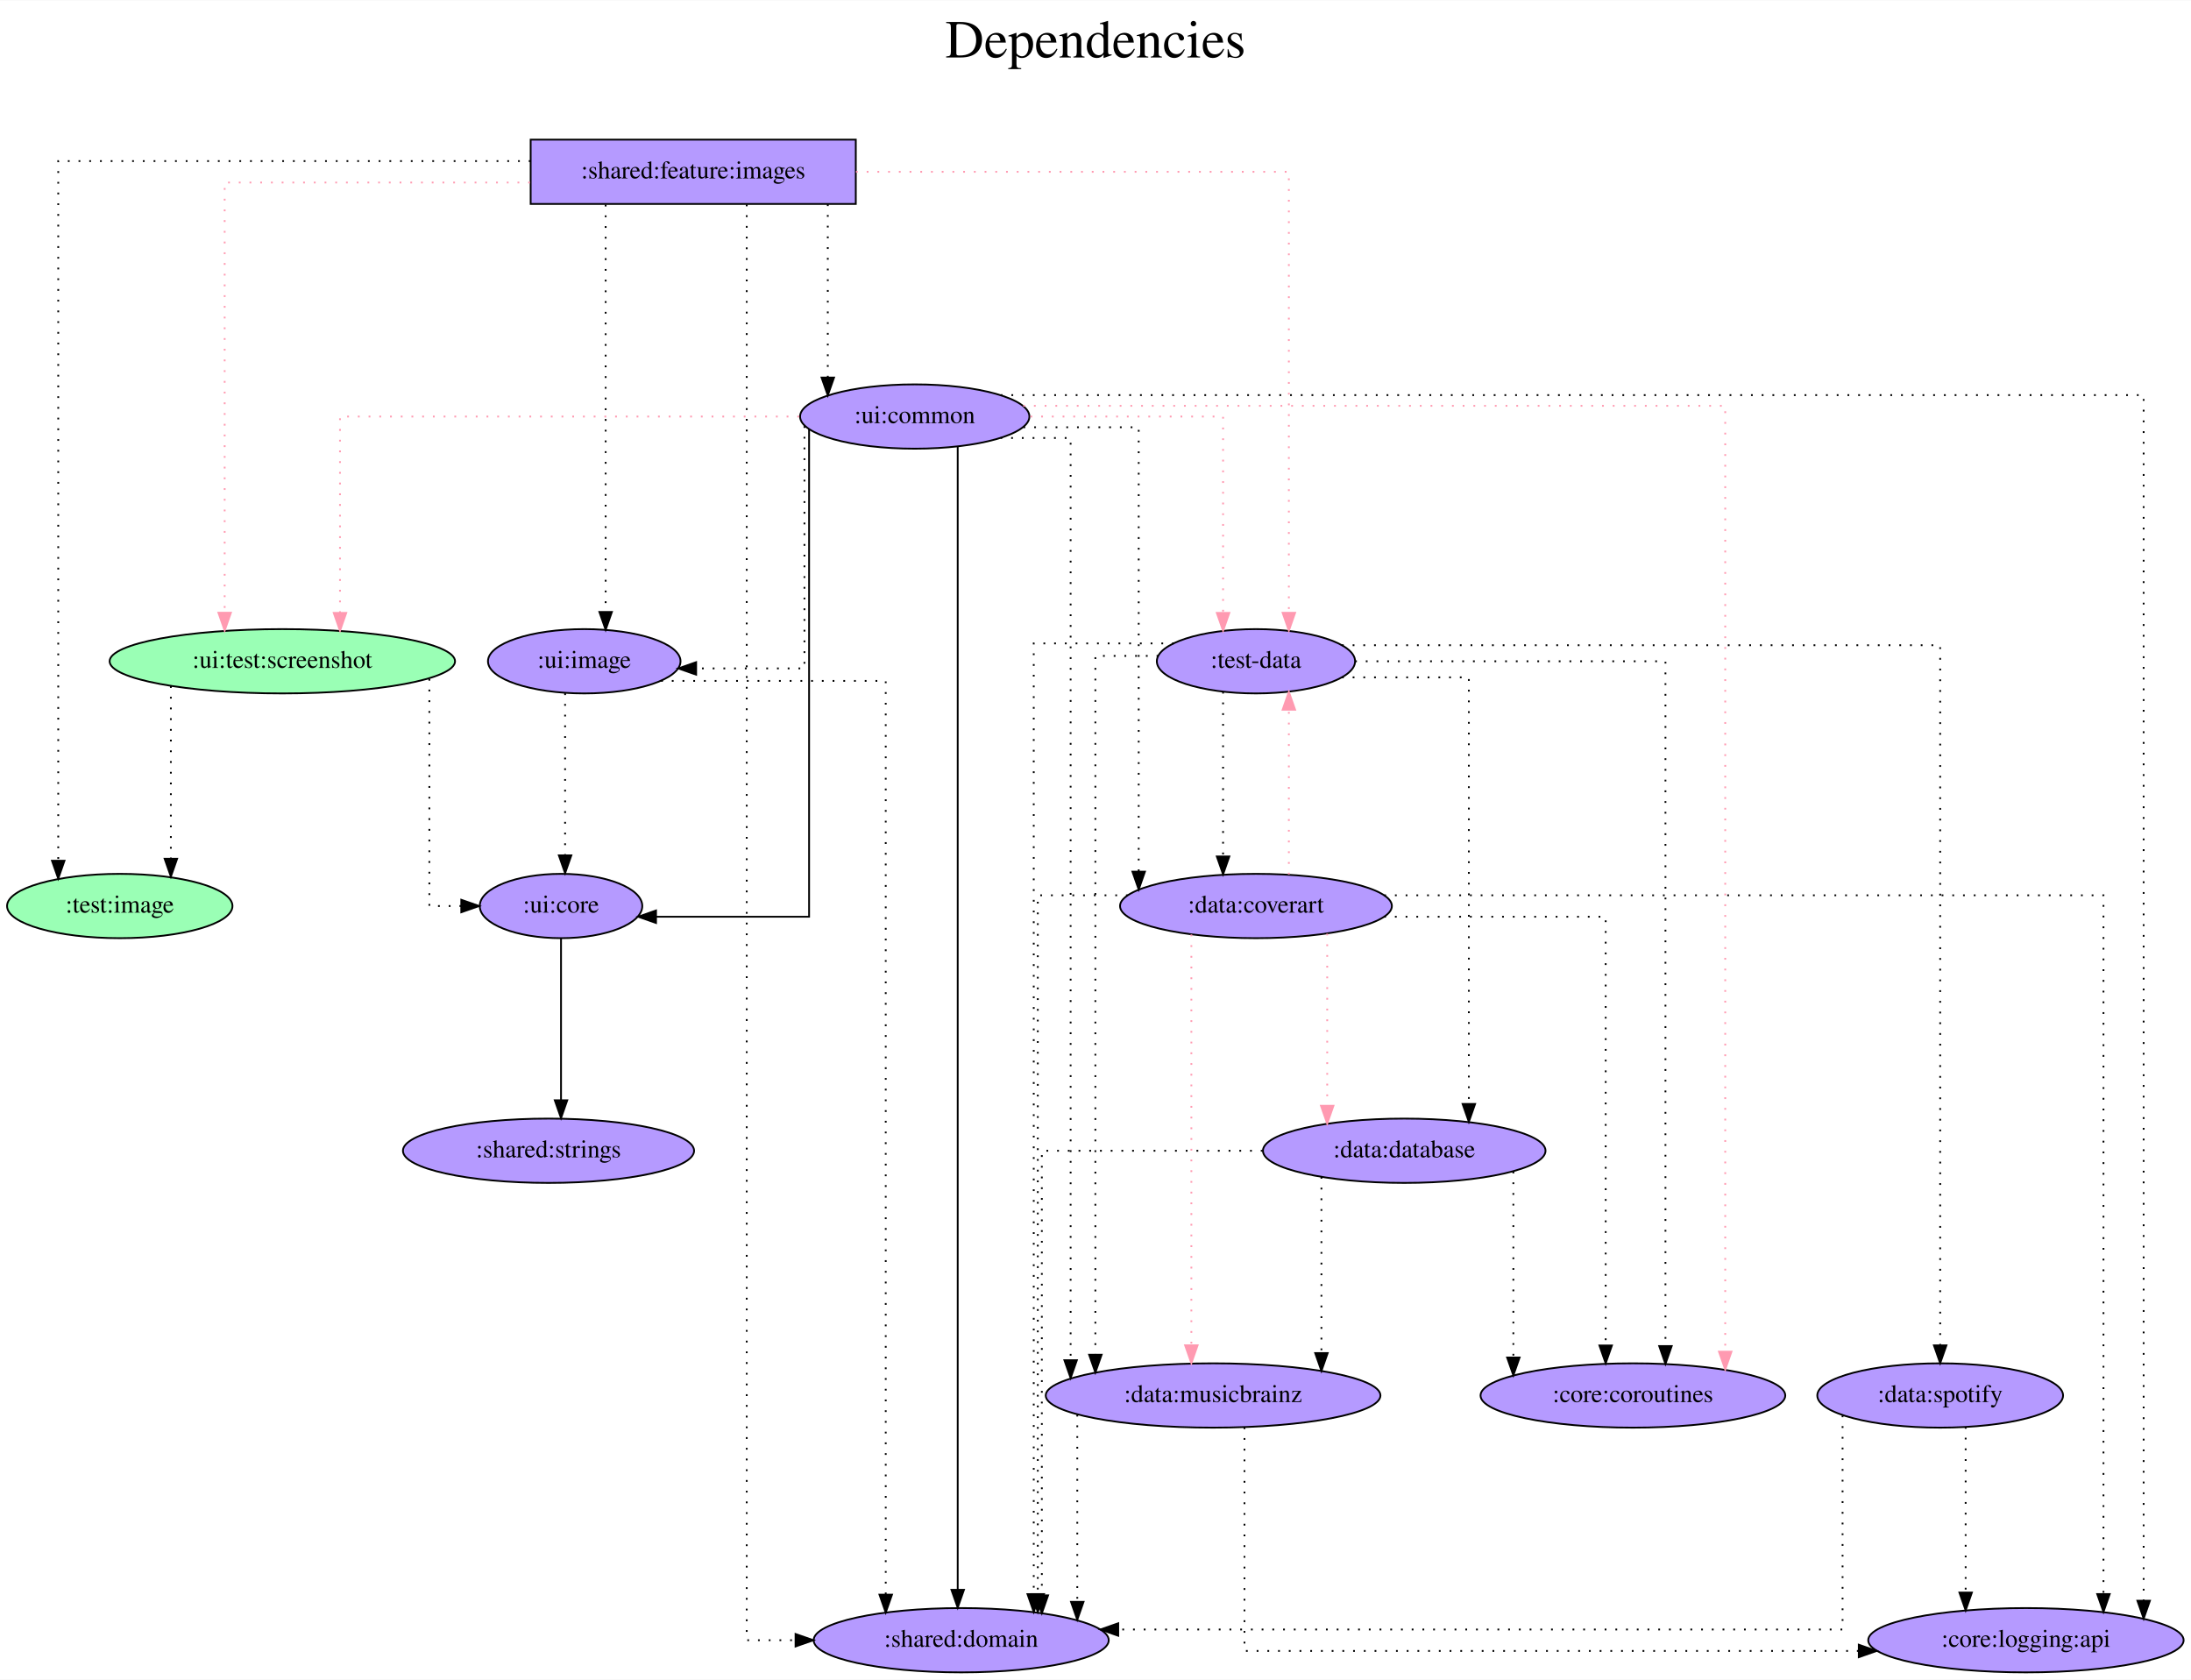
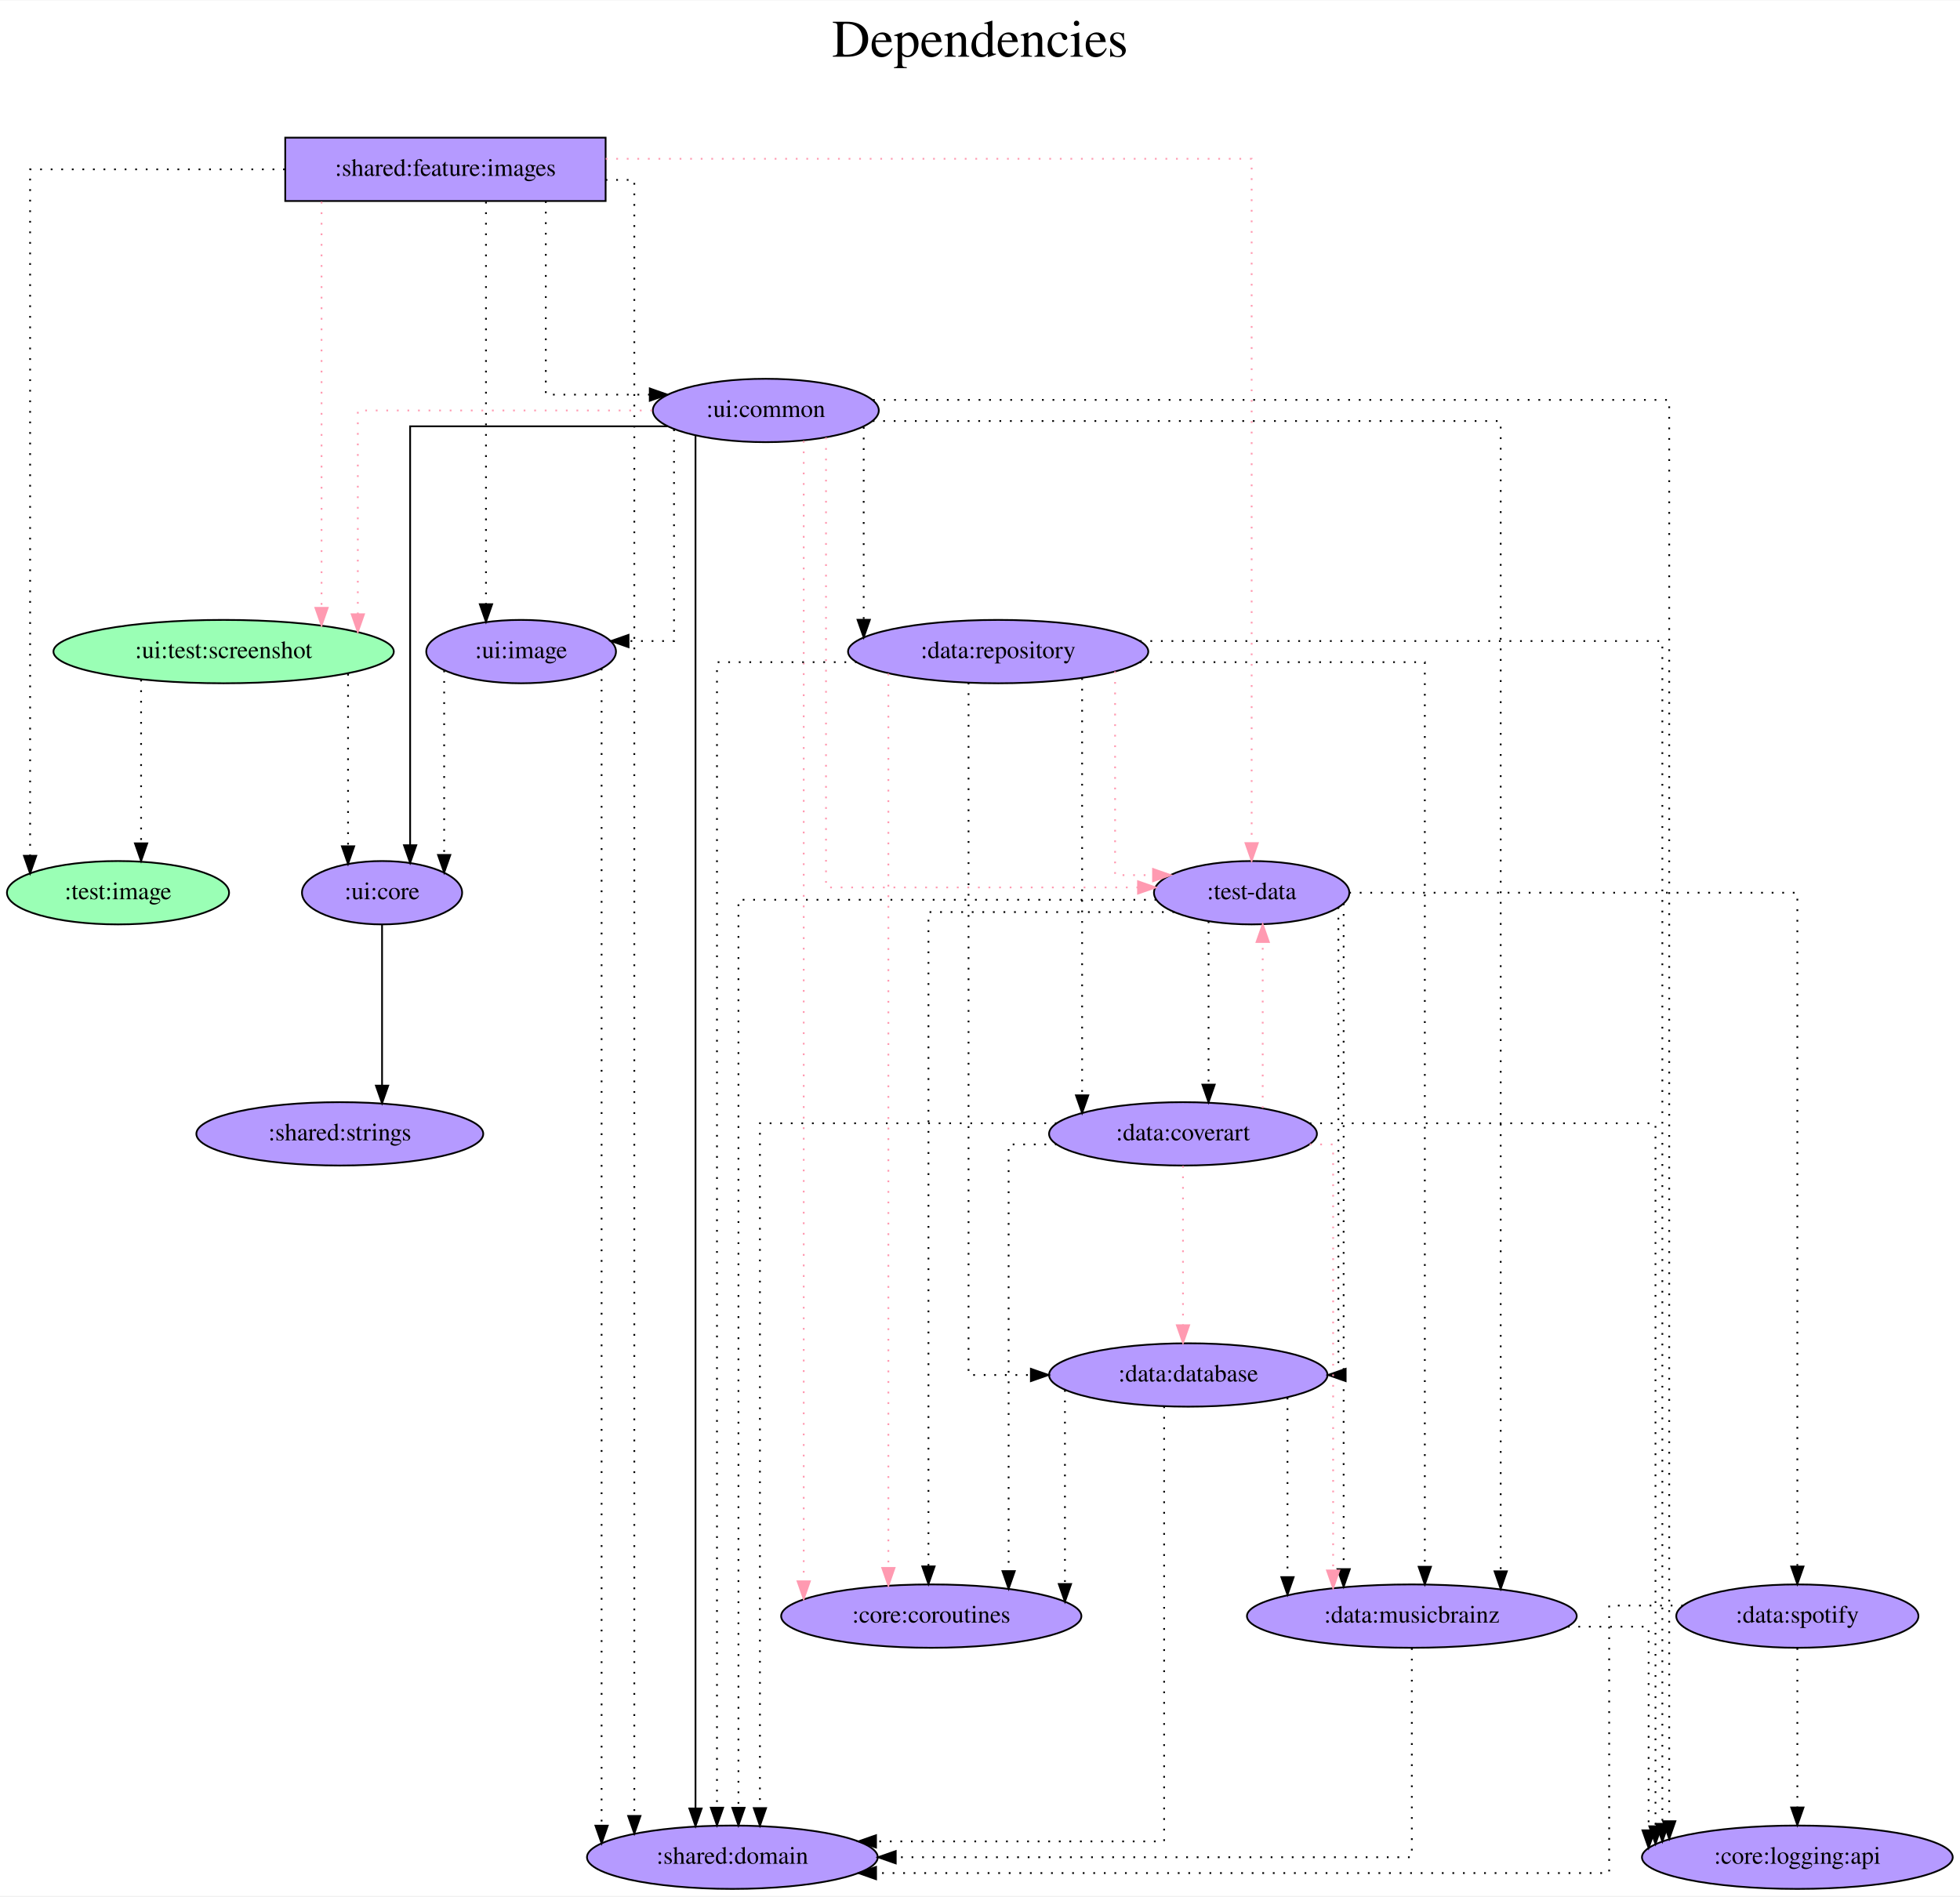
- <svg xmlns="http://www.w3.org/2000/svg" width="1226pt" height="940pt" viewBox="0.00 0.00 1226.44 940.00">
-   <g id="graph0" class="graph" transform="scale(1 1) rotate(0) translate(4 936)">
-     <polygon fill="white" stroke="transparent" points="-4,4 -4,-936 1222.44,-936 1222.44,4 -4,4" />
-     <text text-anchor="middle" x="609.22" y="-904" font-family="Times,serif" font-size="30.00">Dependencies</text>
-     <text text-anchor="middle" x="609.22" y="-871" font-family="Times,serif" font-size="30.00"> </text>
+ <svg xmlns="http://www.w3.org/2000/svg" width="1113pt" height="1077pt" viewBox="0.00 0.00 1113.44 1077.00">
+   <g id="graph0" class="graph" transform="scale(1 1) rotate(0) translate(4 1073)">
+     <polygon fill="white" stroke="transparent" points="-4,4 -4,-1073 1109.44,-1073 1109.44,4 -4,4" />
+     <text text-anchor="middle" x="552.72" y="-1041" font-family="Times,serif" font-size="30.00">Dependencies</text>
+     <text text-anchor="middle" x="552.72" y="-1008" font-family="Times,serif" font-size="30.00"> </text>
    <g id="node1" class="node">
-       <polygon fill="#b59aff" stroke="black" points="475.04,-858 293.04,-858 293.04,-822 475.04,-822 475.04,-858" />
-       <text text-anchor="middle" x="384.04" y="-836.3" font-family="Times,serif" font-size="14.00">:shared:feature:images</text>
+       <polygon fill="#b59aff" stroke="black" points="340.04,-995 158.04,-995 158.04,-959 340.04,-959 340.04,-995" />
+       <text text-anchor="middle" x="249.04" y="-973.3" font-family="Times,serif" font-size="14.00">:shared:feature:images</text>
    </g>
    <g id="node2" class="node">
-       <ellipse fill="#9affb5" stroke="black" cx="63.04" cy="-429" rx="63.09" ry="18" />
-       <text text-anchor="middle" x="63.04" y="-425.3" font-family="Times,serif" font-size="14.00">:test:image</text>
+       <ellipse fill="#9affb5" stroke="black" cx="63.04" cy="-566" rx="63.09" ry="18" />
+       <text text-anchor="middle" x="63.04" y="-562.3" font-family="Times,serif" font-size="14.00">:test:image</text>
    </g>
    <g id="edge1" class="edge">
-       <path fill="none" stroke="black" stroke-dasharray="1,5" d="M292.97,-846C187.66,-846 28.6,-846 28.6,-846 28.6,-846 28.6,-454.34 28.6,-454.34" />
-       <polygon fill="black" stroke="black" points="32.1,-454.34 28.6,-444.34 25.1,-454.34 32.1,-454.34" />
+       <path fill="none" stroke="black" stroke-dasharray="1,5" d="M157.82,-977C91.43,-977 13.1,-977 13.1,-977 13.1,-977 13.1,-586.99 13.1,-586.99" />
+       <polygon fill="black" stroke="black" points="16.6,-586.99 13.1,-576.99 9.6,-586.99 16.6,-586.99" />
    </g>
    <g id="node3" class="node">
-       <ellipse fill="#b59aff" stroke="black" cx="699.04" cy="-566" rx="55.49" ry="18" />
-       <text text-anchor="middle" x="699.04" y="-562.3" font-family="Times,serif" font-size="14.00">:test-data</text>
+       <ellipse fill="#b59aff" stroke="black" cx="707.04" cy="-566" rx="55.49" ry="18" />
+       <text text-anchor="middle" x="707.04" y="-562.3" font-family="Times,serif" font-size="14.00">:test-data</text>
    </g>
    <g id="edge2" class="edge">
-       <path fill="none" stroke="#ff9ab1" stroke-dasharray="1,5" d="M475.15,-840C573.87,-840 717.46,-840 717.46,-840 717.46,-840 717.46,-593.14 717.46,-593.14" />
-       <polygon fill="#ff9ab1" stroke="#ff9ab1" points="720.96,-593.14 717.46,-583.14 713.96,-593.14 720.96,-593.14" />
+       <path fill="none" stroke="#ff9ab1" stroke-dasharray="1,5" d="M340.08,-983C473.64,-983 707.04,-983 707.04,-983 707.04,-983 707.04,-594.19 707.04,-594.19" />
+       <polygon fill="#ff9ab1" stroke="#ff9ab1" points="710.54,-594.19 707.04,-584.19 703.54,-594.19 710.54,-594.19" />
    </g>
    <g id="node4" class="node">
-       <ellipse fill="#9affb5" stroke="black" cx="154.04" cy="-566" rx="96.68" ry="18" />
-       <text text-anchor="middle" x="154.04" y="-562.3" font-family="Times,serif" font-size="14.00">:ui:test:screenshot</text>
+       <ellipse fill="#9affb5" stroke="black" cx="123.04" cy="-703" rx="96.68" ry="18" />
+       <text text-anchor="middle" x="123.04" y="-699.3" font-family="Times,serif" font-size="14.00">:ui:test:screenshot</text>
    </g>
    <g id="edge3" class="edge">
-       <path fill="none" stroke="#ff9ab1" stroke-dasharray="1,5" d="M292.68,-834C216.99,-834 121.76,-834 121.76,-834 121.76,-834 121.76,-593.17 121.76,-593.17" />
-       <polygon fill="#ff9ab1" stroke="#ff9ab1" points="125.26,-593.17 121.76,-583.17 118.26,-593.17 125.26,-593.17" />
+       <path fill="none" stroke="#ff9ab1" stroke-dasharray="1,5" d="M178.66,-958.6C178.66,-958.6 178.66,-727.88 178.66,-727.88" />
+       <polygon fill="#ff9ab1" stroke="#ff9ab1" points="182.16,-727.88 178.66,-717.88 175.16,-727.88 182.16,-727.88" />
    </g>
    <g id="node5" class="node">
-       <ellipse fill="#b59aff" stroke="black" cx="534.04" cy="-18" rx="82.59" ry="18" />
-       <text text-anchor="middle" x="534.04" y="-14.3" font-family="Times,serif" font-size="14.00">:shared:domain</text>
+       <ellipse fill="#b59aff" stroke="black" cx="412.04" cy="-18" rx="82.59" ry="18" />
+       <text text-anchor="middle" x="412.04" y="-14.3" font-family="Times,serif" font-size="14.00">:shared:domain</text>
    </g>
    <g id="edge4" class="edge">
-       <path fill="none" stroke="black" stroke-dasharray="1,5" d="M413.99,-821.68C413.99,-700.39 413.99,-18 413.99,-18 413.99,-18 441.32,-18 441.32,-18" />
-       <polygon fill="black" stroke="black" points="441.32,-21.5 451.32,-18 441.32,-14.5 441.32,-21.5" />
+       <path fill="none" stroke="black" stroke-dasharray="1,5" d="M340.05,-971C349.85,-971 356.34,-971 356.34,-971 356.34,-971 356.34,-41.47 356.34,-41.47" />
+       <polygon fill="black" stroke="black" points="359.84,-41.47 356.34,-31.47 352.84,-41.47 359.84,-41.47" />
    </g>
    <g id="node6" class="node">
-       <ellipse fill="#b59aff" stroke="black" cx="323.04" cy="-566" rx="53.89" ry="18" />
-       <text text-anchor="middle" x="323.04" y="-562.3" font-family="Times,serif" font-size="14.00">:ui:image</text>
+       <ellipse fill="#b59aff" stroke="black" cx="292.04" cy="-703" rx="53.89" ry="18" />
+       <text text-anchor="middle" x="292.04" y="-699.3" font-family="Times,serif" font-size="14.00">:ui:image</text>
    </g>
    <g id="edge5" class="edge">
-       <path fill="none" stroke="black" stroke-dasharray="1,5" d="M335.02,-821.6C335.02,-821.6 335.02,-593.61 335.02,-593.61" />
-       <polygon fill="black" stroke="black" points="338.52,-593.61 335.02,-583.61 331.52,-593.61 338.52,-593.61" />
+       <path fill="none" stroke="black" stroke-dasharray="1,5" d="M272.08,-958.6C272.08,-958.6 272.08,-729.91 272.08,-729.91" />
+       <polygon fill="black" stroke="black" points="275.58,-729.91 272.08,-719.91 268.58,-729.91 275.58,-729.91" />
    </g>
    <g id="node7" class="node">
-       <ellipse fill="#b59aff" stroke="black" cx="508.04" cy="-703" rx="64.19" ry="18" />
-       <text text-anchor="middle" x="508.04" y="-699.3" font-family="Times,serif" font-size="14.00">:ui:common</text>
+       <ellipse fill="#b59aff" stroke="black" cx="431.04" cy="-840" rx="64.19" ry="18" />
+       <text text-anchor="middle" x="431.04" y="-836.3" font-family="Times,serif" font-size="14.00">:ui:common</text>
    </g>
    <g id="edge6" class="edge">
-       <path fill="none" stroke="black" stroke-dasharray="1,5" d="M459.37,-821.81C459.37,-821.81 459.37,-724.82 459.37,-724.82" />
-       <polygon fill="black" stroke="black" points="462.87,-724.82 459.37,-714.82 455.87,-724.82 462.87,-724.82" />
+       <path fill="none" stroke="black" stroke-dasharray="1,5" d="M306.06,-958.93C306.06,-923.65 306.06,-849 306.06,-849 306.06,-849 365.13,-849 365.13,-849" />
+       <polygon fill="black" stroke="black" points="365.13,-852.5 375.13,-849 365.13,-845.5 365.13,-852.5" />
    </g>
    <g id="edge7" class="edge">
-       <path fill="none" stroke="black" stroke-dasharray="1,5" d="M653.08,-576C617.65,-576 574.65,-576 574.65,-576 574.65,-576 574.65,-43.8 574.65,-43.8" />
-       <polygon fill="black" stroke="black" points="578.15,-43.8 574.65,-33.8 571.15,-43.8 578.15,-43.8" />
+       <path fill="none" stroke="black" stroke-dasharray="1,5" d="M652.89,-562C568.58,-562 415.5,-562 415.5,-562 415.5,-562 415.5,-46.1 415.5,-46.1" />
+       <polygon fill="black" stroke="black" points="419,-46.1 415.5,-36.1 412,-46.1 419,-46.1" />
    </g>
    <g id="node8" class="node">
-       <ellipse fill="#b59aff" stroke="black" cx="910.04" cy="-155" rx="85.29" ry="18" />
-       <text text-anchor="middle" x="910.04" y="-151.3" font-family="Times,serif" font-size="14.00">:core:coroutines</text>
+       <ellipse fill="#b59aff" stroke="black" cx="525.04" cy="-155" rx="85.29" ry="18" />
+       <text text-anchor="middle" x="525.04" y="-151.3" font-family="Times,serif" font-size="14.00">:core:coroutines</text>
    </g>
    <g id="edge8" class="edge">
-       <path fill="none" stroke="black" stroke-dasharray="1,5" d="M754.53,-566C822.37,-566 928.26,-566 928.26,-566 928.26,-566 928.26,-182.66 928.26,-182.66" />
-       <polygon fill="black" stroke="black" points="931.76,-182.66 928.26,-172.66 924.76,-182.66 931.76,-182.66" />
+       <path fill="none" stroke="black" stroke-dasharray="1,5" d="M663.07,-555C608.75,-555 523.44,-555 523.44,-555 523.44,-555 523.44,-183.23 523.44,-183.23" />
+       <polygon fill="black" stroke="black" points="526.94,-183.23 523.44,-173.23 519.94,-183.23 526.94,-183.23" />
    </g>
    <g id="node9" class="node">
-       <ellipse fill="#b59aff" stroke="black" cx="782.04" cy="-292" rx="79.09" ry="18" />
-       <text text-anchor="middle" x="782.04" y="-288.3" font-family="Times,serif" font-size="14.00">:data:database</text>
+       <ellipse fill="#b59aff" stroke="black" cx="671.04" cy="-292" rx="79.09" ry="18" />
+       <text text-anchor="middle" x="671.04" y="-288.3" font-family="Times,serif" font-size="14.00">:data:database</text>
    </g>
    <g id="edge9" class="edge">
-       <path fill="none" stroke="black" stroke-dasharray="1,5" d="M747.17,-557C780.24,-557 818.21,-557 818.21,-557 818.21,-557 818.21,-318.18 818.21,-318.18" />
-       <polygon fill="black" stroke="black" points="821.71,-318.18 818.21,-308.18 814.71,-318.18 821.71,-318.18" />
+       <path fill="none" stroke="black" stroke-dasharray="1,5" d="M756.31,-557.8C756.31,-512.21 756.31,-292 756.31,-292 756.31,-292 755.73,-292 755.73,-292" />
+       <polygon fill="black" stroke="black" points="760.45,-288.5 750.45,-292 760.45,-295.5 760.45,-288.5" />
    </g>
    <g id="node10" class="node">
-       <ellipse fill="#b59aff" stroke="black" cx="675.04" cy="-155" rx="93.68" ry="18" />
-       <text text-anchor="middle" x="675.04" y="-151.3" font-family="Times,serif" font-size="14.00">:data:musicbrainz</text>
+       <ellipse fill="#b59aff" stroke="black" cx="798.04" cy="-155" rx="93.68" ry="18" />
+       <text text-anchor="middle" x="798.04" y="-151.3" font-family="Times,serif" font-size="14.00">:data:musicbrainz</text>
    </g>
    <g id="edge10" class="edge">
-       <path fill="none" stroke="black" stroke-dasharray="1,5" d="M644.42,-569C625.6,-569 609.15,-569 609.15,-569 609.15,-569 609.15,-177.84 609.15,-177.84" />
-       <polygon fill="black" stroke="black" points="612.65,-177.84 609.15,-167.84 605.65,-177.84 612.65,-177.84" />
+       <path fill="none" stroke="black" stroke-dasharray="1,5" d="M759.3,-559.87C759.3,-559.87 759.3,-181.7 759.3,-181.7" />
+       <polygon fill="black" stroke="black" points="762.8,-181.7 759.3,-171.7 755.8,-181.7 762.8,-181.7" />
    </g>
    <g id="node11" class="node">
-       <ellipse fill="#b59aff" stroke="black" cx="699.04" cy="-429" rx="76.09" ry="18" />
-       <text text-anchor="middle" x="699.04" y="-425.3" font-family="Times,serif" font-size="14.00">:data:coverart</text>
+       <ellipse fill="#b59aff" stroke="black" cx="668.04" cy="-429" rx="76.09" ry="18" />
+       <text text-anchor="middle" x="668.04" y="-425.3" font-family="Times,serif" font-size="14.00">:data:coverart</text>
    </g>
    <g id="edge11" class="edge">
-       <path fill="none" stroke="black" stroke-dasharray="1,5" d="M680.63,-548.93C680.63,-548.93 680.63,-456.72 680.63,-456.72" />
-       <polygon fill="black" stroke="black" points="684.13,-456.72 680.63,-446.72 677.13,-456.72 684.13,-456.72" />
+       <path fill="none" stroke="black" stroke-dasharray="1,5" d="M682.56,-549.75C682.56,-549.75 682.56,-456.97 682.56,-456.97" />
+       <polygon fill="black" stroke="black" points="686.06,-456.97 682.56,-446.97 679.06,-456.97 686.06,-456.97" />
    </g>
    <g id="node12" class="node">
-       <ellipse fill="#b59aff" stroke="black" cx="1082.04" cy="-155" rx="68.79" ry="18" />
-       <text text-anchor="middle" x="1082.04" y="-151.3" font-family="Times,serif" font-size="14.00">:data:spotify</text>
+       <ellipse fill="#b59aff" stroke="black" cx="1017.04" cy="-155" rx="68.79" ry="18" />
+       <text text-anchor="middle" x="1017.04" y="-151.3" font-family="Times,serif" font-size="14.00">:data:spotify</text>
    </g>
    <g id="edge12" class="edge">
-       <path fill="none" stroke="black" stroke-dasharray="1,5" d="M747.16,-575C850.03,-575 1082.04,-575 1082.04,-575 1082.04,-575 1082.04,-183.05 1082.04,-183.05" />
-       <polygon fill="black" stroke="black" points="1085.54,-183.05 1082.04,-173.05 1078.54,-183.05 1085.54,-183.05" />
+       <path fill="none" stroke="black" stroke-dasharray="1,5" d="M762.47,-566C851.63,-566 1017.04,-566 1017.04,-566 1017.04,-566 1017.04,-183.19 1017.04,-183.19" />
+       <polygon fill="black" stroke="black" points="1020.54,-183.19 1017.04,-173.19 1013.54,-183.19 1020.54,-183.19" />
    </g>
    <g id="edge14" class="edge">
-       <path fill="none" stroke="black" stroke-dasharray="1,5" d="M91.65,-552.11C91.65,-552.11 91.65,-455.46 91.65,-455.46" />
-       <polygon fill="black" stroke="black" points="95.15,-455.46 91.65,-445.46 88.15,-455.46 95.15,-455.46" />
+       <path fill="none" stroke="black" stroke-dasharray="1,5" d="M76.15,-687.02C76.15,-687.02 76.15,-594.05 76.15,-594.05" />
+       <polygon fill="black" stroke="black" points="79.65,-594.05 76.15,-584.05 72.65,-594.05 79.65,-594.05" />
    </g>
    <g id="node13" class="node">
-       <ellipse fill="#b59aff" stroke="black" cx="310.04" cy="-429" rx="45.49" ry="18" />
-       <text text-anchor="middle" x="310.04" y="-425.3" font-family="Times,serif" font-size="14.00">:ui:core</text>
+       <ellipse fill="#b59aff" stroke="black" cx="213.04" cy="-566" rx="45.49" ry="18" />
+       <text text-anchor="middle" x="213.04" y="-562.3" font-family="Times,serif" font-size="14.00">:ui:core</text>
    </g>
    <g id="edge13" class="edge">
-       <path fill="none" stroke="black" stroke-dasharray="1,5" d="M236.34,-556.15C236.34,-524.73 236.34,-429 236.34,-429 236.34,-429 254.21,-429 254.21,-429" />
-       <polygon fill="black" stroke="black" points="254.21,-432.5 264.21,-429 254.21,-425.5 254.21,-432.5" />
+       <path fill="none" stroke="black" stroke-dasharray="1,5" d="M193.72,-690.36C193.72,-690.36 193.72,-592.39 193.72,-592.39" />
+       <polygon fill="black" stroke="black" points="197.22,-592.39 193.72,-582.39 190.22,-592.39 197.22,-592.39" />
    </g>
    <g id="edge15" class="edge">
-       <path fill="none" stroke="black" stroke-dasharray="1,5" d="M366.06,-555C416.06,-555 491.8,-555 491.8,-555 491.8,-555 491.8,-43.49 491.8,-43.49" />
-       <polygon fill="black" stroke="black" points="495.3,-43.49 491.8,-33.49 488.3,-43.49 495.3,-43.49" />
+       <path fill="none" stroke="black" stroke-dasharray="1,5" d="M337.75,-693.32C337.75,-693.32 337.75,-35.95 337.75,-35.95" />
+       <polygon fill="black" stroke="black" points="341.25,-35.95 337.75,-25.95 334.25,-35.95 341.25,-35.95" />
    </g>
    <g id="edge16" class="edge">
-       <path fill="none" stroke="black" stroke-dasharray="1,5" d="M312.32,-548.09C312.32,-548.09 312.32,-457.35 312.32,-457.35" />
-       <polygon fill="black" stroke="black" points="315.82,-457.35 312.32,-447.35 308.82,-457.35 315.82,-457.35" />
+       <path fill="none" stroke="black" stroke-dasharray="1,5" d="M248.32,-692.25C248.32,-692.25 248.32,-587.47 248.32,-587.47" />
+       <polygon fill="black" stroke="black" points="251.82,-587.47 248.32,-577.47 244.82,-587.47 251.82,-587.47" />
    </g>
    <g id="edge17" class="edge">
-       <path fill="none" stroke="#ff9ab1" stroke-dasharray="1,5" d="M572.8,-703C621.77,-703 680.63,-703 680.63,-703 680.63,-703 680.63,-593.07 680.63,-593.07" />
-       <polygon fill="#ff9ab1" stroke="#ff9ab1" points="684.13,-593.07 680.63,-583.07 677.13,-593.07 684.13,-593.07" />
+       <path fill="none" stroke="#ff9ab1" stroke-dasharray="1,5" d="M465.24,-824.65C465.24,-767.33 465.24,-569 465.24,-569 465.24,-569 642.48,-569 642.48,-569" />
+       <polygon fill="#ff9ab1" stroke="#ff9ab1" points="642.48,-572.5 652.48,-569 642.48,-565.5 642.48,-572.5" />
    </g>
    <g id="edge18" class="edge">
-       <path fill="none" stroke="#ff9ab1" stroke-dasharray="1,5" d="M443.33,-703C349.38,-703 186.32,-703 186.32,-703 186.32,-703 186.32,-593.07 186.32,-593.07" />
-       <polygon fill="#ff9ab1" stroke="#ff9ab1" points="189.82,-593.07 186.32,-583.07 182.82,-593.07 189.82,-593.07" />
+       <path fill="none" stroke="#ff9ab1" stroke-dasharray="1,5" d="M366.48,-840C297.9,-840 199.27,-840 199.27,-840 199.27,-840 199.27,-724.21 199.27,-724.21" />
+       <polygon fill="#ff9ab1" stroke="#ff9ab1" points="202.77,-724.21 199.27,-714.21 195.77,-724.21 202.77,-724.21" />
    </g>
    <g id="edge20" class="edge">
-       <path fill="none" stroke="black" d="M532.09,-686.07C532.09,-686.07 532.09,-46.21 532.09,-46.21" />
-       <polygon fill="black" stroke="black" points="535.59,-46.21 532.09,-36.21 528.59,-46.21 535.59,-46.21" />
+       <path fill="none" stroke="black" d="M391.1,-825.73C391.1,-825.73 391.1,-45.71 391.1,-45.71" />
+       <polygon fill="black" stroke="black" points="394.6,-45.71 391.1,-35.71 387.6,-45.71 394.6,-45.71" />
    </g>
    <g id="edge25" class="edge">
-       <path fill="none" stroke="black" stroke-dasharray="1,5" d="M446.3,-697.64C446.3,-671.89 446.3,-562 446.3,-562 446.3,-562 385.67,-562 385.67,-562" />
-       <polygon fill="black" stroke="black" points="385.67,-558.5 375.67,-562 385.67,-565.5 385.67,-558.5" />
+       <path fill="none" stroke="black" stroke-dasharray="1,5" d="M378.9,-829.28C378.9,-797.99 378.9,-709 378.9,-709 378.9,-709 353.07,-709 353.07,-709" />
+       <polygon fill="black" stroke="black" points="353.07,-705.5 343.07,-709 353.07,-712.5 353.07,-705.5" />
    </g>
    <g id="edge19" class="edge">
-       <path fill="none" stroke="#ff9ab1" stroke-dasharray="1,5" d="M568.76,-709C692.38,-709 961.72,-709 961.72,-709 961.72,-709 961.72,-179.53 961.72,-179.53" />
-       <polygon fill="#ff9ab1" stroke="#ff9ab1" points="965.22,-179.53 961.72,-169.53 958.22,-179.53 965.22,-179.53" />
+       <path fill="none" stroke="#ff9ab1" stroke-dasharray="1,5" d="M452.57,-822.72C452.57,-822.72 452.57,-174.79 452.57,-174.79" />
+       <polygon fill="#ff9ab1" stroke="#ff9ab1" points="456.07,-174.79 452.57,-164.79 449.07,-174.79 456.07,-174.79" />
    </g>
    <g id="edge23" class="edge">
-       <path fill="none" stroke="black" stroke-dasharray="1,5" d="M556.01,-691C576.29,-691 595.3,-691 595.3,-691 595.3,-691 595.3,-174.76 595.3,-174.76" />
-       <polygon fill="black" stroke="black" points="598.8,-174.76 595.3,-164.76 591.8,-174.76 598.8,-174.76" />
+       <path fill="none" stroke="black" stroke-dasharray="1,5" d="M491.75,-834C607.54,-834 848.52,-834 848.52,-834 848.52,-834 848.52,-180.46 848.52,-180.46" />
+       <polygon fill="black" stroke="black" points="852.02,-180.46 848.52,-170.46 845.02,-180.46 852.02,-180.46" />
+     </g>
+     <g id="edge21" class="edge">
+       <path fill="none" stroke="black" d="M375.3,-831C315.49,-831 228.99,-831 228.99,-831 228.99,-831 228.99,-592.98 228.99,-592.98" />
+       <polygon fill="black" stroke="black" points="232.49,-592.98 228.99,-582.98 225.49,-592.98 232.49,-592.98" />
+     </g>
+     <g id="node14" class="node">
+       <ellipse fill="#b59aff" stroke="black" cx="563.04" cy="-703" rx="85.29" ry="18" />
+       <text text-anchor="middle" x="563.04" y="-699.3" font-family="Times,serif" font-size="14.00">:data:repository</text>
    </g>
    <g id="edge22" class="edge">
-       <path fill="none" stroke="black" stroke-dasharray="1,5" d="M568.89,-697C600.83,-697 633.4,-697 633.4,-697 633.4,-697 633.4,-448.23 633.4,-448.23" />
-       <polygon fill="black" stroke="black" points="636.9,-448.23 633.4,-438.23 629.9,-448.23 636.9,-448.23" />
-     </g>
-     <g id="edge21" class="edge">
-       <path fill="none" stroke="black" d="M448.9,-695.8C448.9,-651.97 448.9,-423 448.9,-423 448.9,-423 363.22,-423 363.22,-423" />
-       <polygon fill="black" stroke="black" points="363.22,-419.5 353.22,-423 363.22,-426.5 363.22,-419.5" />
-     </g>
-     <g id="node14" class="node">
-       <ellipse fill="#b59aff" stroke="black" cx="1130.04" cy="-18" rx="88.28" ry="18" />
-       <text text-anchor="middle" x="1130.04" y="-14.3" font-family="Times,serif" font-size="14.00">:core:logging:api</text>
+       <path fill="none" stroke="black" stroke-dasharray="1,5" d="M486.65,-830.58C486.65,-830.58 486.65,-721.08 486.65,-721.08" />
+       <polygon fill="black" stroke="black" points="490.15,-721.08 486.65,-711.08 483.15,-721.08 490.15,-721.08" />
+     </g>
+     <g id="node15" class="node">
+       <ellipse fill="#b59aff" stroke="black" cx="1017.04" cy="-18" rx="88.28" ry="18" />
+       <text text-anchor="middle" x="1017.04" y="-14.3" font-family="Times,serif" font-size="14.00">:core:logging:api</text>
    </g>
    <g id="edge24" class="edge">
-       <path fill="none" stroke="black" stroke-dasharray="1,5" d="M556.14,-715C712.43,-715 1195.94,-715 1195.94,-715 1195.94,-715 1195.94,-40.1 1195.94,-40.1" />
-       <polygon fill="black" stroke="black" points="1199.44,-40.1 1195.94,-30.1 1192.44,-40.1 1199.44,-40.1" />
+       <path fill="none" stroke="black" stroke-dasharray="1,5" d="M491.93,-846C627.87,-846 944.25,-846 944.25,-846 944.25,-846 944.25,-38.47 944.25,-38.47" />
+       <polygon fill="black" stroke="black" points="947.75,-38.47 944.25,-28.47 940.75,-38.47 947.75,-38.47" />
    </g>
    <g id="edge26" class="edge">
-       <path fill="none" stroke="black" stroke-dasharray="1,5" d="M702.74,-292C645.85,-292 579.19,-292 579.19,-292 579.19,-292 579.19,-43.12 579.19,-43.12" />
-       <polygon fill="black" stroke="black" points="582.69,-43.12 579.19,-33.12 575.69,-43.12 582.69,-43.12" />
+       <path fill="none" stroke="black" stroke-dasharray="1,5" d="M657.32,-274.2C657.32,-214.78 657.32,-27 657.32,-27 657.32,-27 493.65,-27 493.65,-27" />
+       <polygon fill="black" stroke="black" points="493.65,-23.5 483.65,-27 493.65,-30.5 493.65,-23.5" />
    </g>
    <g id="edge27" class="edge">
-       <path fill="none" stroke="black" stroke-dasharray="1,5" d="M843.12,-280.32C843.12,-280.32 843.12,-176.27 843.12,-176.27" />
-       <polygon fill="black" stroke="black" points="846.62,-176.27 843.12,-166.27 839.62,-176.27 846.62,-176.27" />
+       <path fill="none" stroke="black" stroke-dasharray="1,5" d="M600.97,-283.43C600.97,-283.43 600.97,-173.22 600.97,-173.22" />
+       <polygon fill="black" stroke="black" points="604.47,-173.22 600.97,-163.22 597.47,-173.22 604.47,-173.22" />
    </g>
    <g id="edge28" class="edge">
-       <path fill="none" stroke="black" stroke-dasharray="1,5" d="M735.69,-277.34C735.69,-277.34 735.69,-178.74 735.69,-178.74" />
-       <polygon fill="black" stroke="black" points="739.19,-178.74 735.69,-168.74 732.19,-178.74 739.19,-178.74" />
+       <path fill="none" stroke="black" stroke-dasharray="1,5" d="M727.4,-279.11C727.4,-279.11 727.4,-177.16 727.4,-177.16" />
+       <polygon fill="black" stroke="black" points="730.9,-177.16 727.4,-167.16 723.9,-177.16 730.9,-177.16" />
    </g>
    <g id="edge29" class="edge">
-       <path fill="none" stroke="black" stroke-dasharray="1,5" d="M599.02,-144.25C599.02,-144.25 599.02,-39.47 599.02,-39.47" />
-       <polygon fill="black" stroke="black" points="602.52,-39.47 599.02,-29.47 595.52,-39.47 602.52,-39.47" />
+       <path fill="none" stroke="black" stroke-dasharray="1,5" d="M798.04,-136.81C798.04,-99.54 798.04,-18 798.04,-18 798.04,-18 504.85,-18 504.85,-18" />
+       <polygon fill="black" stroke="black" points="504.85,-14.5 494.85,-18 504.85,-21.5 504.85,-14.5" />
    </g>
    <g id="edge30" class="edge">
-       <path fill="none" stroke="black" stroke-dasharray="1,5" d="M692.61,-137.18C692.61,-98.84 692.61,-12 692.61,-12 692.61,-12 1036.48,-12 1036.48,-12" />
-       <polygon fill="black" stroke="black" points="1036.48,-15.5 1046.48,-12 1036.48,-8.5 1036.48,-15.5" />
+       <path fill="none" stroke="black" stroke-dasharray="1,5" d="M886.64,-149C911.82,-149 932.55,-149 932.55,-149 932.55,-149 932.55,-33.3 932.55,-33.3" />
+       <polygon fill="black" stroke="black" points="936.05,-33.3 932.55,-23.3 929.05,-33.3 936.05,-33.3" />
    </g>
    <g id="edge34" class="edge">
-       <path fill="none" stroke="#ff9ab1" stroke-dasharray="1,5" d="M717.46,-446.63C717.46,-446.63 717.46,-538.87 717.46,-538.87" />
-       <polygon fill="#ff9ab1" stroke="#ff9ab1" points="713.96,-538.87 717.46,-548.87 720.96,-538.87 713.96,-538.87" />
+       <path fill="none" stroke="#ff9ab1" stroke-dasharray="1,5" d="M713.32,-443.66C713.32,-443.66 713.32,-537.99 713.32,-537.99" />
+       <polygon fill="#ff9ab1" stroke="#ff9ab1" points="709.82,-537.99 713.32,-547.99 716.82,-537.99 709.82,-537.99" />
    </g>
    <g id="edge31" class="edge">
-       <path fill="none" stroke="black" stroke-dasharray="1,5" d="M627.3,-435C600.72,-435 576.92,-435 576.92,-435 576.92,-435 576.92,-43.84 576.92,-43.84" />
-       <polygon fill="black" stroke="black" points="580.42,-43.84 576.92,-33.84 573.42,-43.84 580.42,-43.84" />
+       <path fill="none" stroke="black" stroke-dasharray="1,5" d="M596.26,-435C525.44,-435 427.7,-435 427.7,-435 427.7,-435 427.7,-45.92 427.7,-45.92" />
+       <polygon fill="black" stroke="black" points="431.2,-45.92 427.7,-35.92 424.2,-45.92 431.2,-45.92" />
    </g>
    <g id="edge33" class="edge">
-       <path fill="none" stroke="black" stroke-dasharray="1,5" d="M770.82,-423C826.69,-423 894.8,-423 894.8,-423 894.8,-423 894.8,-183 894.8,-183" />
-       <polygon fill="black" stroke="black" points="898.3,-183 894.8,-173 891.3,-183 898.3,-183" />
+       <path fill="none" stroke="black" stroke-dasharray="1,5" d="M596.31,-423C580.82,-423 568.98,-423 568.98,-423 568.98,-423 568.98,-180.57 568.98,-180.57" />
+       <polygon fill="black" stroke="black" points="572.48,-180.57 568.98,-170.57 565.48,-180.57 572.48,-180.57" />
    </g>
    <g id="edge36" class="edge">
-       <path fill="none" stroke="#ff9ab1" stroke-dasharray="1,5" d="M738.92,-413.55C738.92,-413.55 738.92,-317.18 738.92,-317.18" />
-       <polygon fill="#ff9ab1" stroke="#ff9ab1" points="742.42,-317.18 738.92,-307.18 735.42,-317.18 742.42,-317.18" />
+       <path fill="none" stroke="#ff9ab1" stroke-dasharray="1,5" d="M668.04,-410.81C668.04,-410.81 668.04,-320.27 668.04,-320.27" />
+       <polygon fill="#ff9ab1" stroke="#ff9ab1" points="671.54,-320.27 668.04,-310.27 664.54,-320.27 671.54,-320.27" />
    </g>
    <g id="edge35" class="edge">
-       <path fill="none" stroke="#ff9ab1" stroke-dasharray="1,5" d="M662.88,-413.08C662.88,-413.08 662.88,-183.08 662.88,-183.08" />
-       <polygon fill="#ff9ab1" stroke="#ff9ab1" points="666.38,-183.08 662.88,-173.08 659.38,-183.08 666.38,-183.08" />
+       <path fill="none" stroke="#ff9ab1" stroke-dasharray="1,5" d="M740,-423C748,-423 753.33,-423 753.33,-423 753.33,-423 753.33,-180.96 753.33,-180.96" />
+       <polygon fill="#ff9ab1" stroke="#ff9ab1" points="756.83,-180.96 753.33,-170.96 749.83,-180.96 756.83,-180.96" />
    </g>
    <g id="edge32" class="edge">
-       <path fill="none" stroke="black" stroke-dasharray="1,5" d="M770.84,-435C903.46,-435 1173.44,-435 1173.44,-435 1173.44,-435 1173.44,-43.84 1173.44,-43.84" />
-       <polygon fill="black" stroke="black" points="1176.94,-43.84 1173.44,-33.84 1169.94,-43.84 1176.94,-43.84" />
+       <path fill="none" stroke="black" stroke-dasharray="1,5" d="M739.97,-435C819.48,-435 936.45,-435 936.45,-435 936.45,-435 936.45,-35.59 936.45,-35.59" />
+       <polygon fill="black" stroke="black" points="939.95,-35.59 936.45,-25.59 932.95,-35.59 939.95,-35.59" />
    </g>
    <g id="edge37" class="edge">
-       <path fill="none" stroke="black" stroke-dasharray="1,5" d="M1027.4,-143.83C1027.4,-112.15 1027.4,-24 1027.4,-24 1027.4,-24 621.95,-24 621.95,-24" />
-       <polygon fill="black" stroke="black" points="621.95,-20.5 611.95,-24 621.95,-27.5 621.95,-20.5" />
+       <path fill="none" stroke="black" stroke-dasharray="1,5" d="M952.09,-161C929.7,-161 910.14,-161 910.14,-161 910.14,-161 910.14,-9 910.14,-9 910.14,-9 493.68,-9 493.68,-9" />
+       <polygon fill="black" stroke="black" points="493.68,-5.5 483.68,-9 493.67,-12.5 493.68,-5.5" />
    </g>
    <g id="edge38" class="edge">
-       <path fill="none" stroke="black" stroke-dasharray="1,5" d="M1096.3,-137.37C1096.3,-137.37 1096.3,-44.7 1096.3,-44.7" />
-       <polygon fill="black" stroke="black" points="1099.8,-44.7 1096.3,-34.7 1092.8,-44.7 1099.8,-44.7" />
-     </g>
-     <g id="node15" class="node">
-       <ellipse fill="#b59aff" stroke="black" cx="303.04" cy="-292" rx="81.49" ry="18" />
-       <text text-anchor="middle" x="303.04" y="-288.3" font-family="Times,serif" font-size="14.00">:shared:strings</text>
+       <path fill="none" stroke="black" stroke-dasharray="1,5" d="M1017.04,-136.81C1017.04,-136.81 1017.04,-46.27 1017.04,-46.27" />
+       <polygon fill="black" stroke="black" points="1020.54,-46.27 1017.04,-36.27 1013.54,-46.27 1020.54,-46.27" />
+     </g>
+     <g id="node16" class="node">
+       <ellipse fill="#b59aff" stroke="black" cx="189.04" cy="-429" rx="81.49" ry="18" />
+       <text text-anchor="middle" x="189.04" y="-425.3" font-family="Times,serif" font-size="14.00">:shared:strings</text>
    </g>
    <g id="edge39" class="edge">
-       <path fill="none" stroke="black" d="M310.04,-410.81C310.04,-410.81 310.04,-320.27 310.04,-320.27" />
-       <polygon fill="black" stroke="black" points="313.54,-320.27 310.04,-310.27 306.54,-320.27 313.54,-320.27" />
+       <path fill="none" stroke="black" d="M213.04,-547.81C213.04,-547.81 213.04,-456.4 213.04,-456.4" />
+       <polygon fill="black" stroke="black" points="216.54,-456.4 213.04,-446.4 209.54,-456.4 216.54,-456.4" />
+     </g>
+     <g id="edge45" class="edge">
+       <path fill="none" stroke="#ff9ab1" stroke-dasharray="1,5" d="M629.46,-691.73C629.46,-660.65 629.46,-576 629.46,-576 629.46,-576 651.02,-576 651.02,-576" />
+       <polygon fill="#ff9ab1" stroke="#ff9ab1" points="651.02,-579.5 661.02,-576 651.02,-572.5 651.02,-579.5" />
+     </g>
+     <g id="edge40" class="edge">
+       <path fill="none" stroke="black" stroke-dasharray="1,5" d="M482.7,-697C442.93,-697 403.3,-697 403.3,-697 403.3,-697 403.3,-46.16 403.3,-46.16" />
+       <polygon fill="black" stroke="black" points="406.8,-46.16 403.3,-36.16 399.8,-46.16 406.8,-46.16" />
+     </g>
+     <g id="edge46" class="edge">
+       <path fill="none" stroke="#ff9ab1" stroke-dasharray="1,5" d="M500.67,-690.52C500.67,-690.52 500.67,-182.37 500.67,-182.37" />
+       <polygon fill="#ff9ab1" stroke="#ff9ab1" points="504.17,-182.37 500.67,-172.37 497.17,-182.37 504.17,-182.37" />
+     </g>
+     <g id="edge41" class="edge">
+       <path fill="none" stroke="black" stroke-dasharray="1,5" d="M546.21,-685.34C546.21,-606.67 546.21,-292 546.21,-292 546.21,-292 581.63,-292 581.63,-292" />
+       <polygon fill="black" stroke="black" points="581.63,-295.5 591.63,-292 581.63,-288.5 581.63,-295.5" />
+     </g>
+     <g id="edge42" class="edge">
+       <path fill="none" stroke="black" stroke-dasharray="1,5" d="M643.41,-697C713.96,-697 805.41,-697 805.41,-697 805.41,-697 805.41,-183.03 805.41,-183.03" />
+       <polygon fill="black" stroke="black" points="808.91,-183.03 805.41,-173.03 801.91,-183.03 808.91,-183.03" />
+     </g>
+     <g id="edge43" class="edge">
+       <path fill="none" stroke="black" stroke-dasharray="1,5" d="M610.73,-687.88C610.73,-687.88 610.73,-450.88 610.73,-450.88" />
+       <polygon fill="black" stroke="black" points="614.23,-450.88 610.73,-440.88 607.23,-450.88 614.23,-450.88" />
+     </g>
+     <g id="edge44" class="edge">
+       <path fill="none" stroke="black" stroke-dasharray="1,5" d="M643.52,-709C754.33,-709 940.35,-709 940.35,-709 940.35,-709 940.35,-36.99 940.35,-36.99" />
+       <polygon fill="black" stroke="black" points="943.85,-36.99 940.35,-26.99 936.85,-36.99 943.85,-36.99" />
    </g>
  </g>
</svg>
